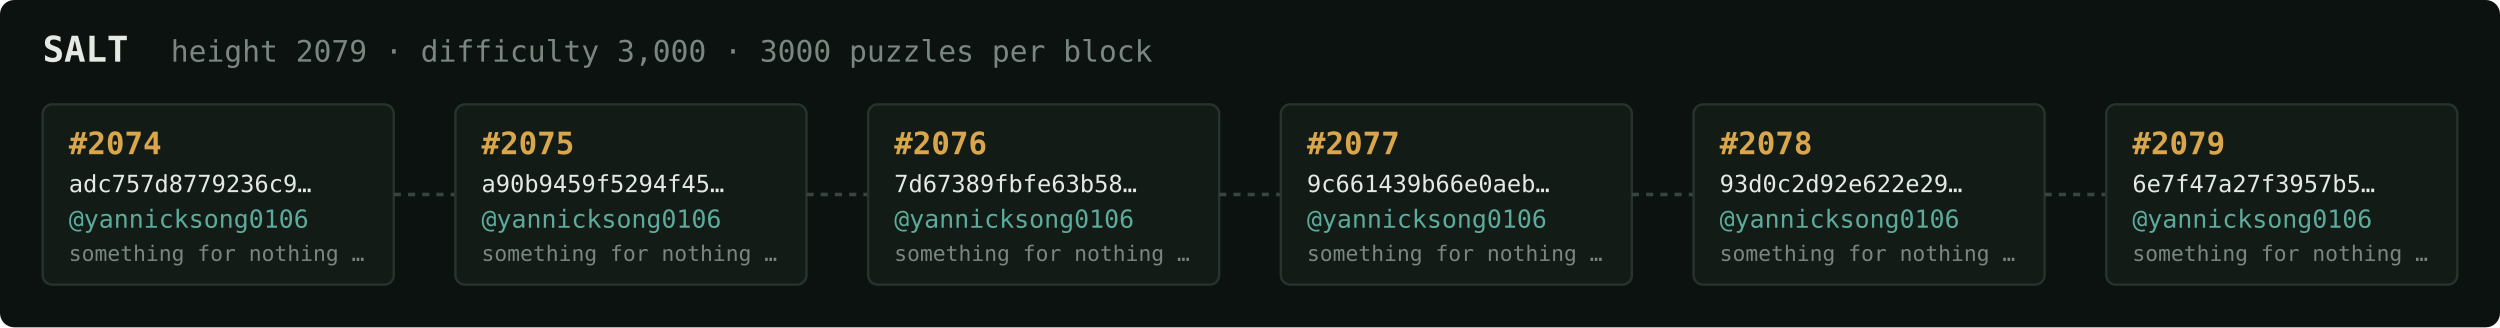
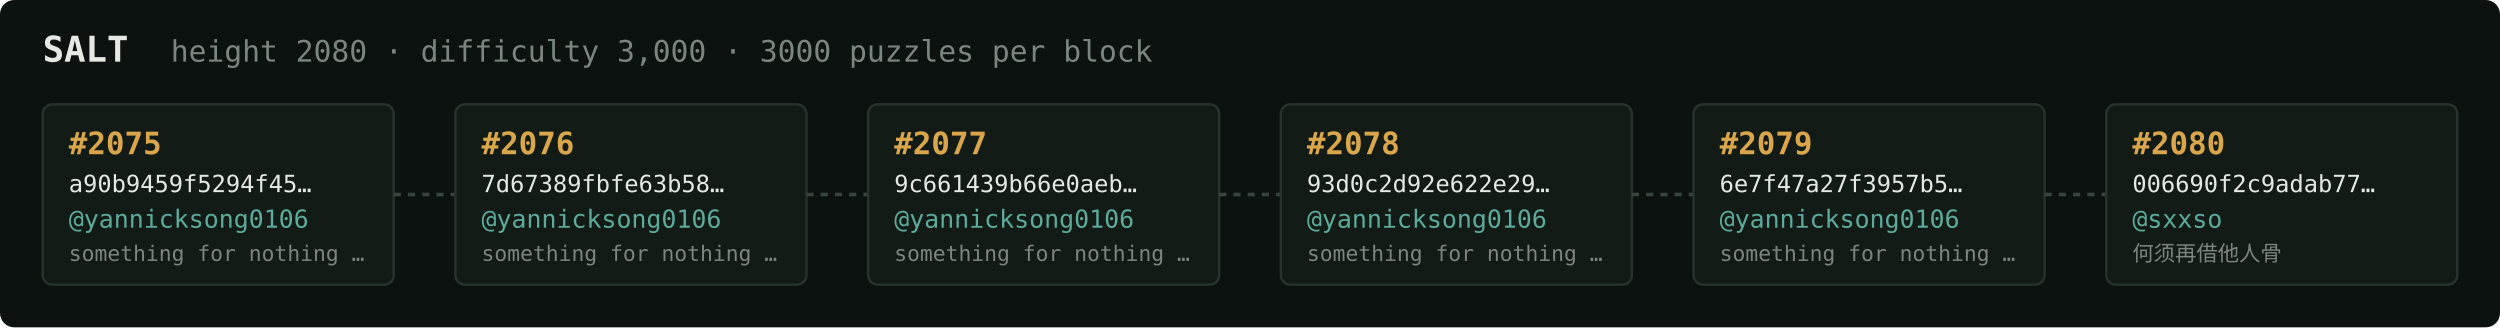
<svg xmlns="http://www.w3.org/2000/svg" width="1054" height="138" viewBox="0 0 1054 138" font-family="ui-monospace,SFMono-Regular,Menlo,monospace">
  <rect fill="#0c1210" width="1054" height="138" rx="6" />
  <text x="18" y="26" fill="#e5e9e3" font-size="15" font-weight="700">SALT</text>
-   <text x="72" y="26" fill="#7a867f" font-size="12.5">height 2079 · difficulty 3,000 · 3000 puzzles per block</text>
+   <text x="72" y="26" fill="#7a867f" font-size="12.5">height 2080 · difficulty 3,000 · 3000 puzzles per block</text>
  <rect x="18" y="44" width="148" height="76" rx="4" fill="#131b17" stroke="#28332e" stroke-width="1" />
-   <text x="29" y="65" fill="#d9a64c" font-size="13" font-weight="700">#2074</text>
-   <text x="29" y="81" fill="#e5e9e3" font-size="10">adc757d8779236c9…</text>
+   <text x="29" y="65" fill="#d9a64c" font-size="13" font-weight="700">#2075</text>
+   <text x="29" y="81" fill="#e5e9e3" font-size="10">a90b9459f5294f45…</text>
  <text x="29" y="96" fill="#5cab9b" font-size="10.5">@yannicksong0106</text>
  <text x="29" y="110" fill="#7a867f" font-size="9">something for nothing …</text>
  <line x1="166" y1="82.0" x2="192" y2="82.0" stroke="#38443e" stroke-width="1.5" stroke-dasharray="3 3" />
  <rect x="192" y="44" width="148" height="76" rx="4" fill="#131b17" stroke="#28332e" stroke-width="1" />
-   <text x="203" y="65" fill="#d9a64c" font-size="13" font-weight="700">#2075</text>
-   <text x="203" y="81" fill="#e5e9e3" font-size="10">a90b9459f5294f45…</text>
+   <text x="203" y="65" fill="#d9a64c" font-size="13" font-weight="700">#2076</text>
+   <text x="203" y="81" fill="#e5e9e3" font-size="10">7d67389fbfe63b58…</text>
  <text x="203" y="96" fill="#5cab9b" font-size="10.5">@yannicksong0106</text>
  <text x="203" y="110" fill="#7a867f" font-size="9">something for nothing …</text>
  <line x1="340" y1="82.0" x2="366" y2="82.0" stroke="#38443e" stroke-width="1.5" stroke-dasharray="3 3" />
  <rect x="366" y="44" width="148" height="76" rx="4" fill="#131b17" stroke="#28332e" stroke-width="1" />
-   <text x="377" y="65" fill="#d9a64c" font-size="13" font-weight="700">#2076</text>
-   <text x="377" y="81" fill="#e5e9e3" font-size="10">7d67389fbfe63b58…</text>
+   <text x="377" y="65" fill="#d9a64c" font-size="13" font-weight="700">#2077</text>
+   <text x="377" y="81" fill="#e5e9e3" font-size="10">9c661439b66e0aeb…</text>
  <text x="377" y="96" fill="#5cab9b" font-size="10.5">@yannicksong0106</text>
  <text x="377" y="110" fill="#7a867f" font-size="9">something for nothing …</text>
  <line x1="514" y1="82.0" x2="540" y2="82.0" stroke="#38443e" stroke-width="1.5" stroke-dasharray="3 3" />
  <rect x="540" y="44" width="148" height="76" rx="4" fill="#131b17" stroke="#28332e" stroke-width="1" />
-   <text x="551" y="65" fill="#d9a64c" font-size="13" font-weight="700">#2077</text>
-   <text x="551" y="81" fill="#e5e9e3" font-size="10">9c661439b66e0aeb…</text>
+   <text x="551" y="65" fill="#d9a64c" font-size="13" font-weight="700">#2078</text>
+   <text x="551" y="81" fill="#e5e9e3" font-size="10">93d0c2d92e622e29…</text>
  <text x="551" y="96" fill="#5cab9b" font-size="10.5">@yannicksong0106</text>
  <text x="551" y="110" fill="#7a867f" font-size="9">something for nothing …</text>
  <line x1="688" y1="82.0" x2="714" y2="82.0" stroke="#38443e" stroke-width="1.5" stroke-dasharray="3 3" />
  <rect x="714" y="44" width="148" height="76" rx="4" fill="#131b17" stroke="#28332e" stroke-width="1" />
-   <text x="725" y="65" fill="#d9a64c" font-size="13" font-weight="700">#2078</text>
-   <text x="725" y="81" fill="#e5e9e3" font-size="10">93d0c2d92e622e29…</text>
+   <text x="725" y="65" fill="#d9a64c" font-size="13" font-weight="700">#2079</text>
+   <text x="725" y="81" fill="#e5e9e3" font-size="10">6e7f47a27f3957b5…</text>
  <text x="725" y="96" fill="#5cab9b" font-size="10.5">@yannicksong0106</text>
  <text x="725" y="110" fill="#7a867f" font-size="9">something for nothing …</text>
  <line x1="862" y1="82.0" x2="888" y2="82.0" stroke="#38443e" stroke-width="1.5" stroke-dasharray="3 3" />
  <rect x="888" y="44" width="148" height="76" rx="4" fill="#131b17" stroke="#28332e" stroke-width="1" />
-   <text x="899" y="65" fill="#d9a64c" font-size="13" font-weight="700">#2079</text>
-   <text x="899" y="81" fill="#e5e9e3" font-size="10">6e7f47a27f3957b5…</text>
-   <text x="899" y="96" fill="#5cab9b" font-size="10.5">@yannicksong0106</text>
-   <text x="899" y="110" fill="#7a867f" font-size="9">something for nothing …</text>
+   <text x="899" y="65" fill="#d9a64c" font-size="13" font-weight="700">#2080</text>
+   <text x="899" y="81" fill="#e5e9e3" font-size="10">006690f2c9adab77…</text>
+   <text x="899" y="96" fill="#5cab9b" font-size="10.5">@sxxso</text>
+   <text x="899" y="110" fill="#7a867f" font-size="9">何须再借他人骨</text>
</svg>
